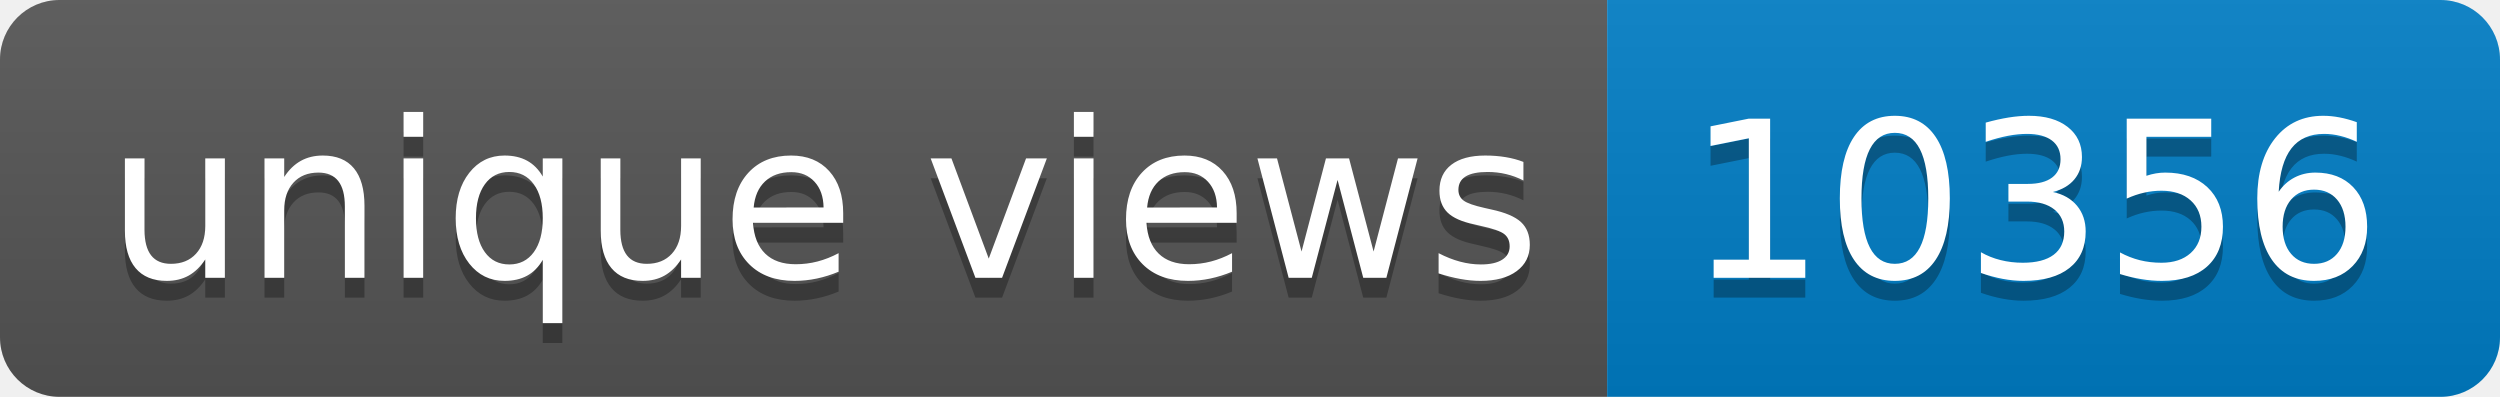
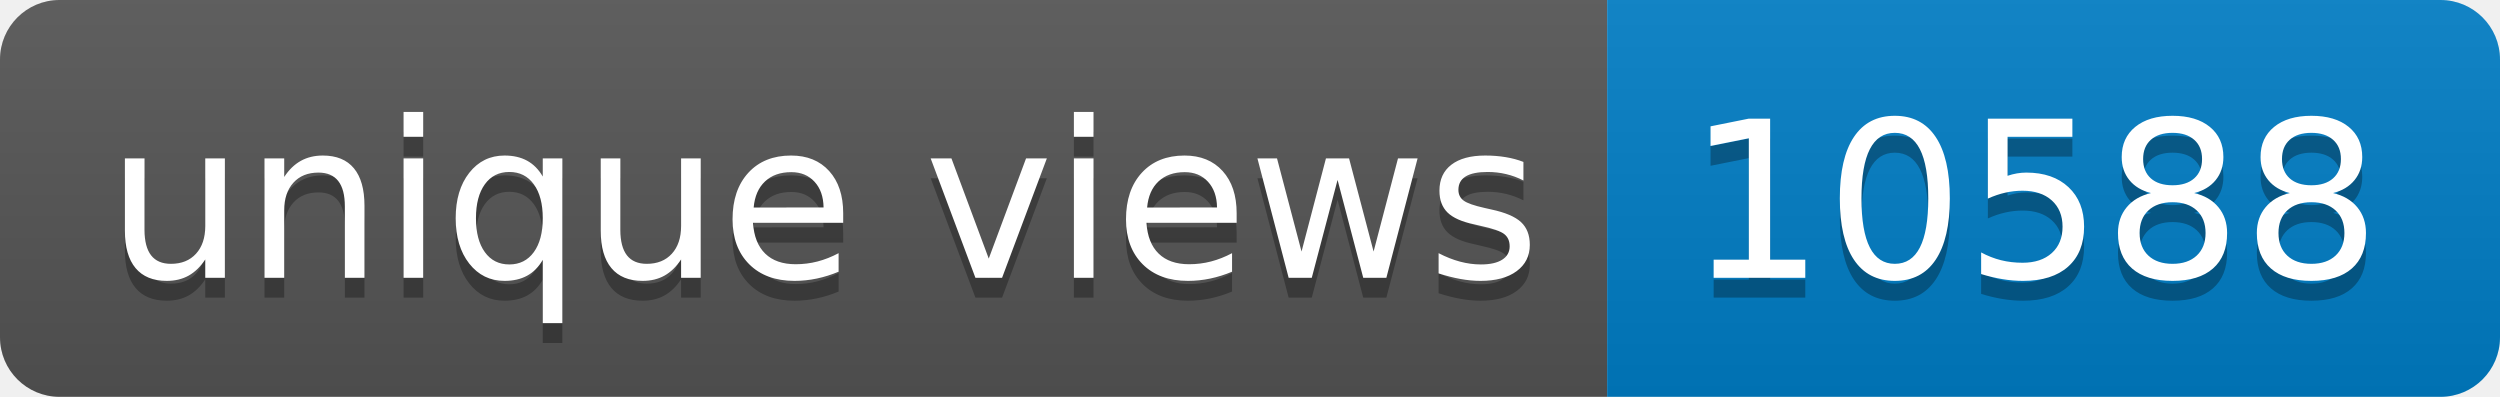
- <svg xmlns="http://www.w3.org/2000/svg" width="126" height="20" role="img" aria-label="unique views: 10356">
+ <svg xmlns="http://www.w3.org/2000/svg" width="126" height="20" role="img" aria-label="unique views: 10588">
  <linearGradient id="s" x2="0" y2="100%">
    <stop offset="0" stop-color="#bbb" stop-opacity=".1" />
    <stop offset="1" stop-opacity=".1" />
  </linearGradient>
  <clipPath id="r">
    <rect width="126" height="20" rx="3" fill="#fff" />
  </clipPath>
  <g clip-path="url(#r)">
    <rect width="81" height="20" fill="#555" />
    <rect x="81" width="45" height="20" fill="#007ec6" />
    <rect width="126" height="20" fill="url(#s)" />
  </g>
  <g fill="#fff" text-anchor="middle" font-family="Verdana,Geneva,DejaVu Sans,sans-serif" text-rendering="geometricPrecision" font-size="110">
    <text aria-hidden="true" x="415" y="150" fill="#010101" fill-opacity=".3" transform="scale(.1)" textLength="710">unique views</text>
    <text x="415" y="140" transform="scale(.1)" fill="#fff" textLength="710">unique views</text>
-     <text aria-hidden="true" x="1025" y="150" fill="#010101" fill-opacity=".3" transform="scale(.1)" textLength="350">10356</text>
-     <text x="1025" y="140" transform="scale(.1)" fill="#fff" textLength="350">10356</text>
+     <text aria-hidden="true" x="1025" y="150" fill="#010101" fill-opacity=".3" transform="scale(.1)" textLength="350">10588</text>
+     <text x="1025" y="140" transform="scale(.1)" fill="#fff" textLength="350">10588</text>
  </g>
</svg>
